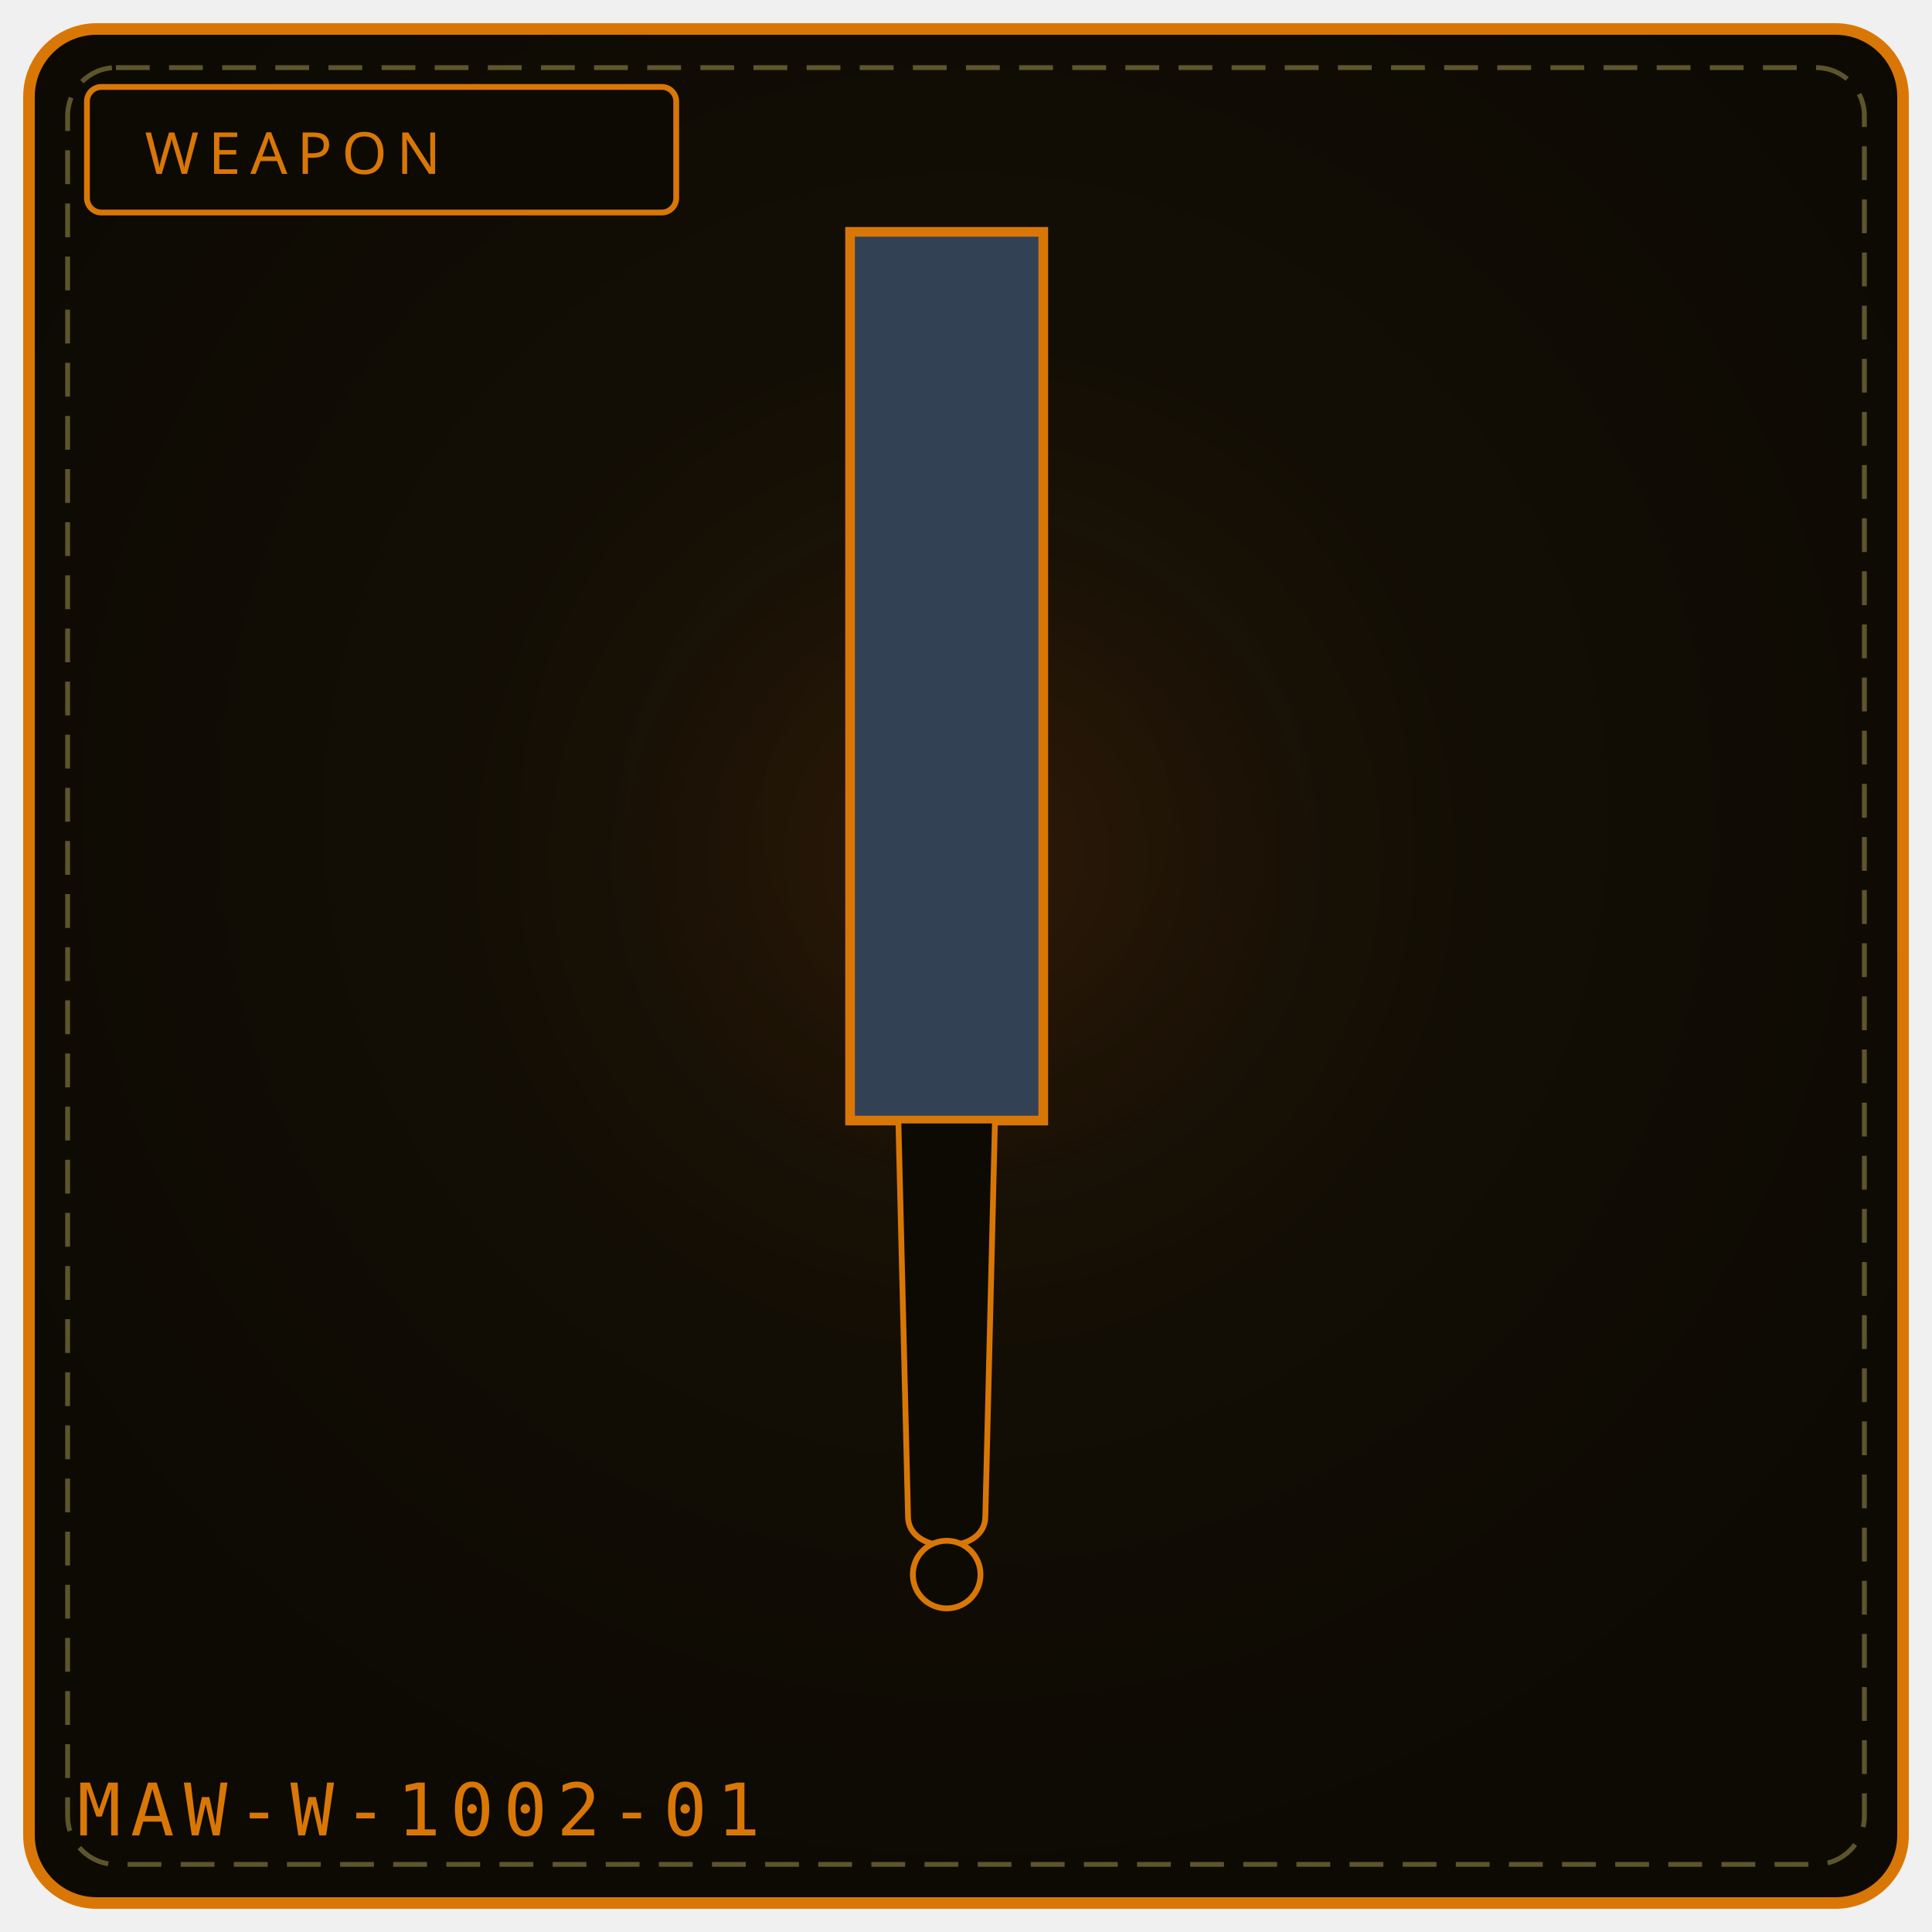
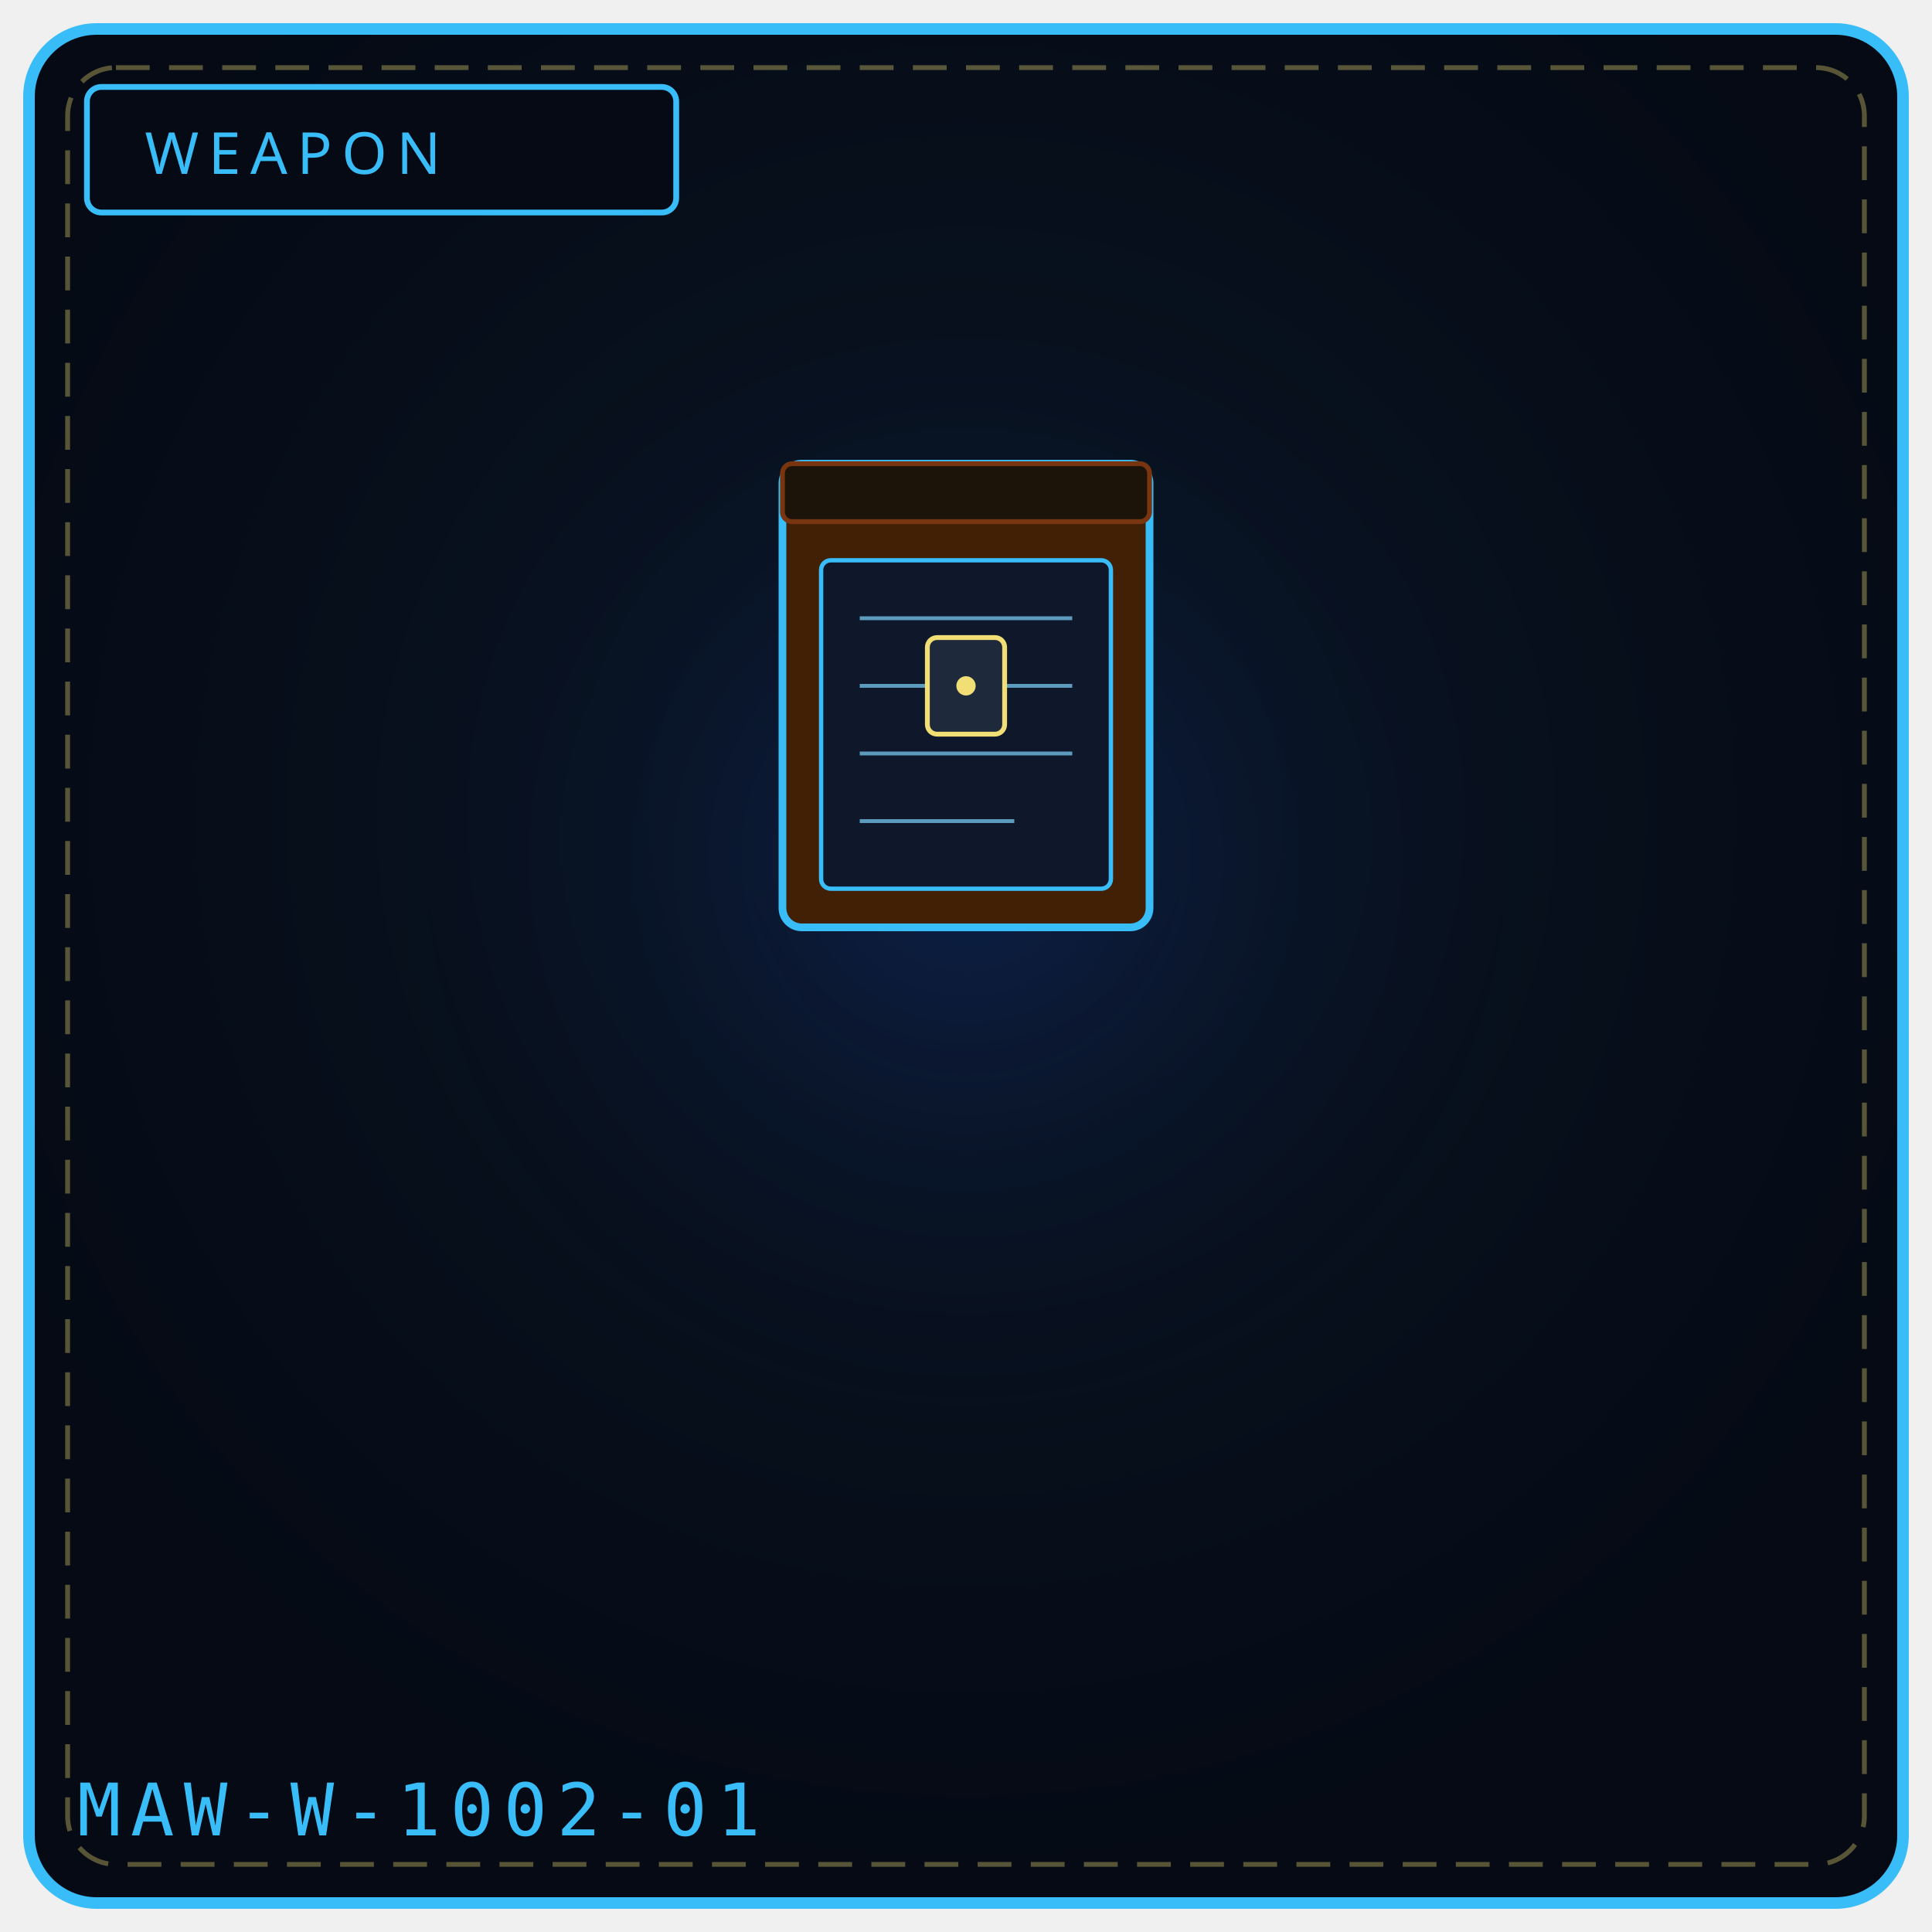
<svg xmlns="http://www.w3.org/2000/svg" viewBox="0 0 400 400" width="100%" height="100%" role="img" aria-label="WEAPON 1002">
  <defs>
    <radialGradient id="bg1002" cx="50%" cy="42%" r="58%">
-       <stop offset="0%" stop-color="#181206" />
-       <stop offset="100%" stop-color="#0d0a04" />
+       <stop offset="0%" stop-color="#0a1626" />
+       <stop offset="100%" stop-color="#050a14" />
    </radialGradient>
    <radialGradient id="gl1002" cx="50%" cy="46%" r="50%">
-       <stop offset="0%" stop-color="#92400e" stop-opacity=".20" />
+       <stop offset="0%" stop-color="#1d4ed8" stop-opacity=".20" />
      <stop offset="100%" stop-color="#000" stop-opacity="0" />
    </radialGradient>
  </defs>
-   <rect x="6" y="6" width="388" height="388" rx="14" fill="url(#bg1002)" stroke="#d97706" stroke-width="2.4" />
+   <rect x="6" y="6" width="388" height="388" rx="14" fill="url(#bg1002)" stroke="#38bdf8" stroke-width="2.4" />
  <rect x="14" y="14" width="372" height="372" rx="10" fill="none" stroke="#f1df76" stroke-width="1" stroke-dasharray="7 4" opacity=".35" />
  <circle cx="200" cy="188" r="132" fill="url(#gl1002)" />
-   <rect x="18" y="18" width="122" height="26" rx="3" fill="#0d0a04" stroke="#d97706" stroke-width="1.2" />
-   <text x="30" y="36" fill="#d97706" font-family="Impact, Arial Black, sans-serif" font-size="12" letter-spacing="2">WEAPON</text>
-   <path d="M176 48 L 216 48 L 216 232 L 176 232 Z" fill="#334155" stroke="#d97706" stroke-width="2" />
-   <path d="M186 232 L 206 232 L 204 314 C 204 322, 188 322, 188 314 Z" fill="#0d0a04" stroke="#d97706" stroke-width="1.2" />
-   <circle cx="196" cy="326" r="7" fill="#0d0a04" stroke="#d97706" stroke-width="1.2" />
-   <text x="16" y="380" font-family="monospace" font-size="15" letter-spacing="2" fill="#d97706">MAW-W-1002-01</text>
-   <rect x="122" y="322" width="4" height="4" fill="#fff" opacity=".0" />
-   <circle cx="122" cy="342" r="1" fill="#000" opacity=".0" />
+   <rect x="18" y="18" width="122" height="26" rx="3" fill="#050a14" stroke="#38bdf8" stroke-width="1.2" />
+   <text x="30" y="36" fill="#38bdf8" font-family="Impact, Arial Black, sans-serif" font-size="12" letter-spacing="2">WEAPON</text>
+   <rect x="162" y="96" width="76" height="96" rx="4" fill="#422006" stroke="#38bdf8" stroke-width="1.6" />
+   <rect x="162" y="96" width="76" height="12" rx="2" fill="#1c1408" stroke="#78350f" stroke-width="1" />
+   <rect x="170" y="116" width="60" height="68" rx="2" fill="#0f172a" stroke="#38bdf8" stroke-width="0.9" />
+   <path d="M178 128 L222 128 M178 142 L222 142 M178 156 L222 156 M178 170 L210 170" stroke="#7dd3fc" stroke-width="0.8" opacity="0.7" />
+   <rect x="192" y="132" width="16" height="20" rx="2" fill="#1e293b" stroke="#f1df76" stroke-width="1" />
+   <circle cx="200" cy="142" r="2" fill="#f1df76" />
+   <text x="16" y="380" font-family="monospace" font-size="15" letter-spacing="2" fill="#38bdf8">MAW-W-1002-01</text>
</svg>
